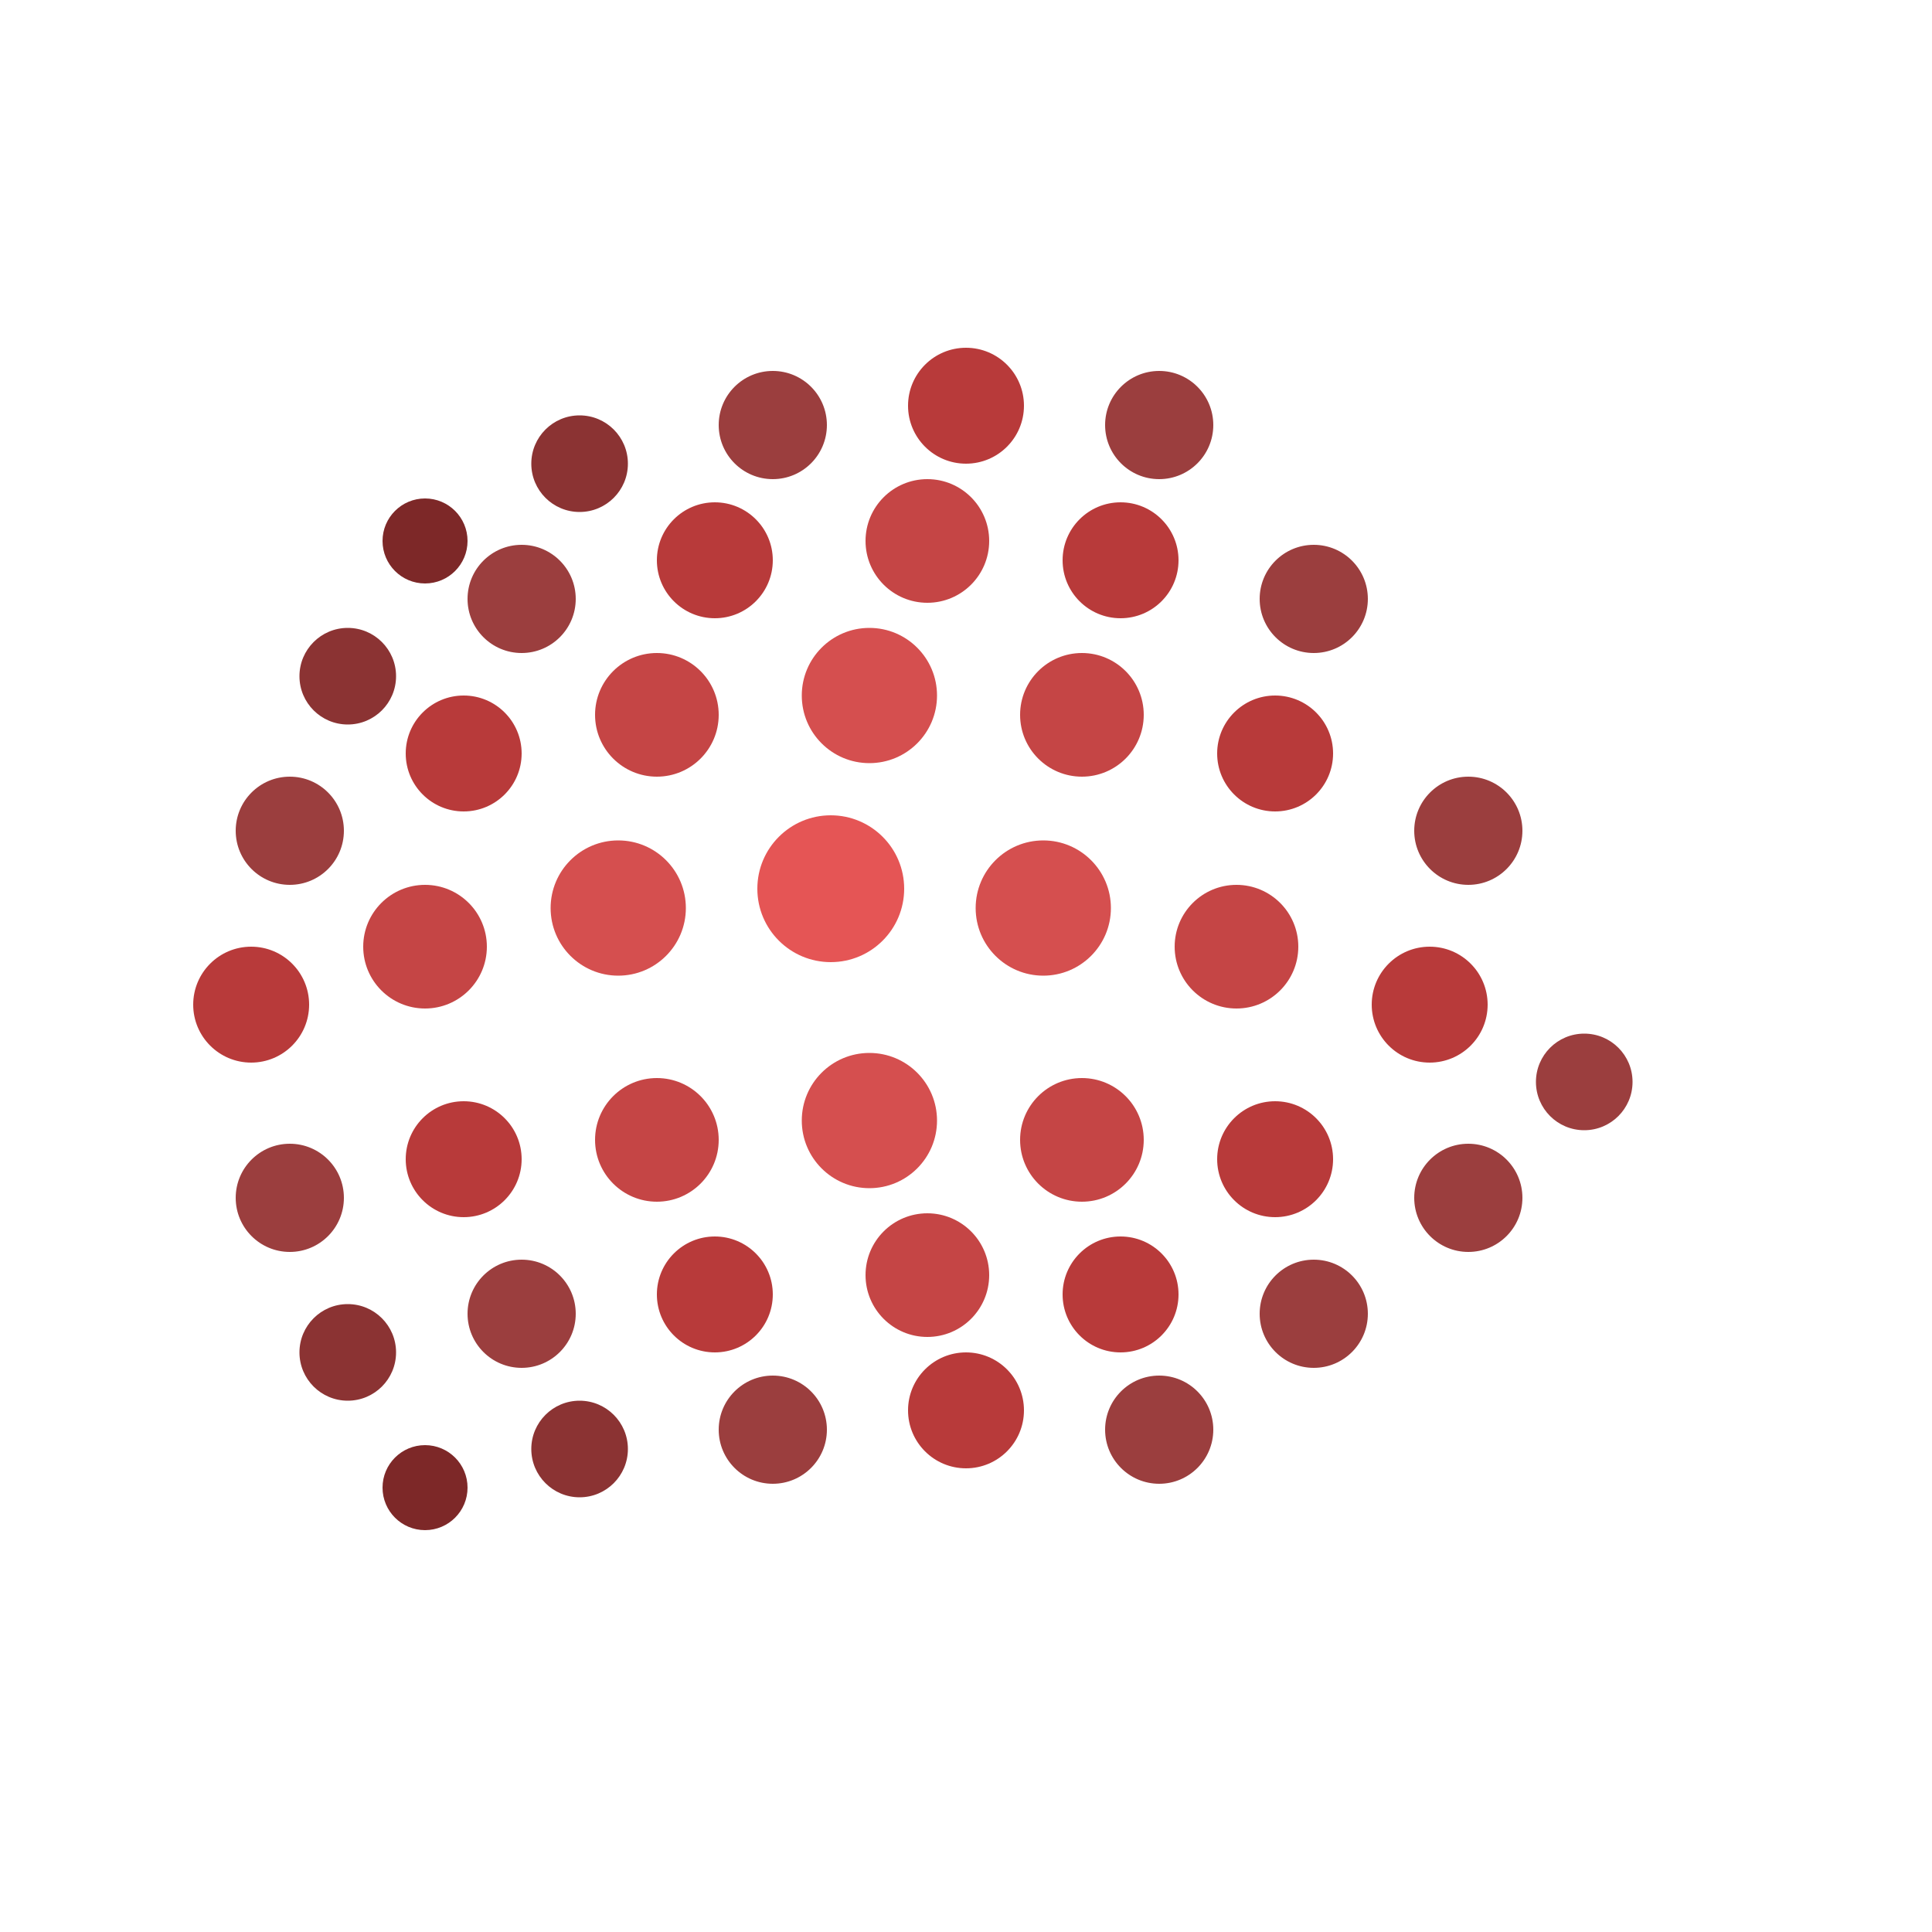
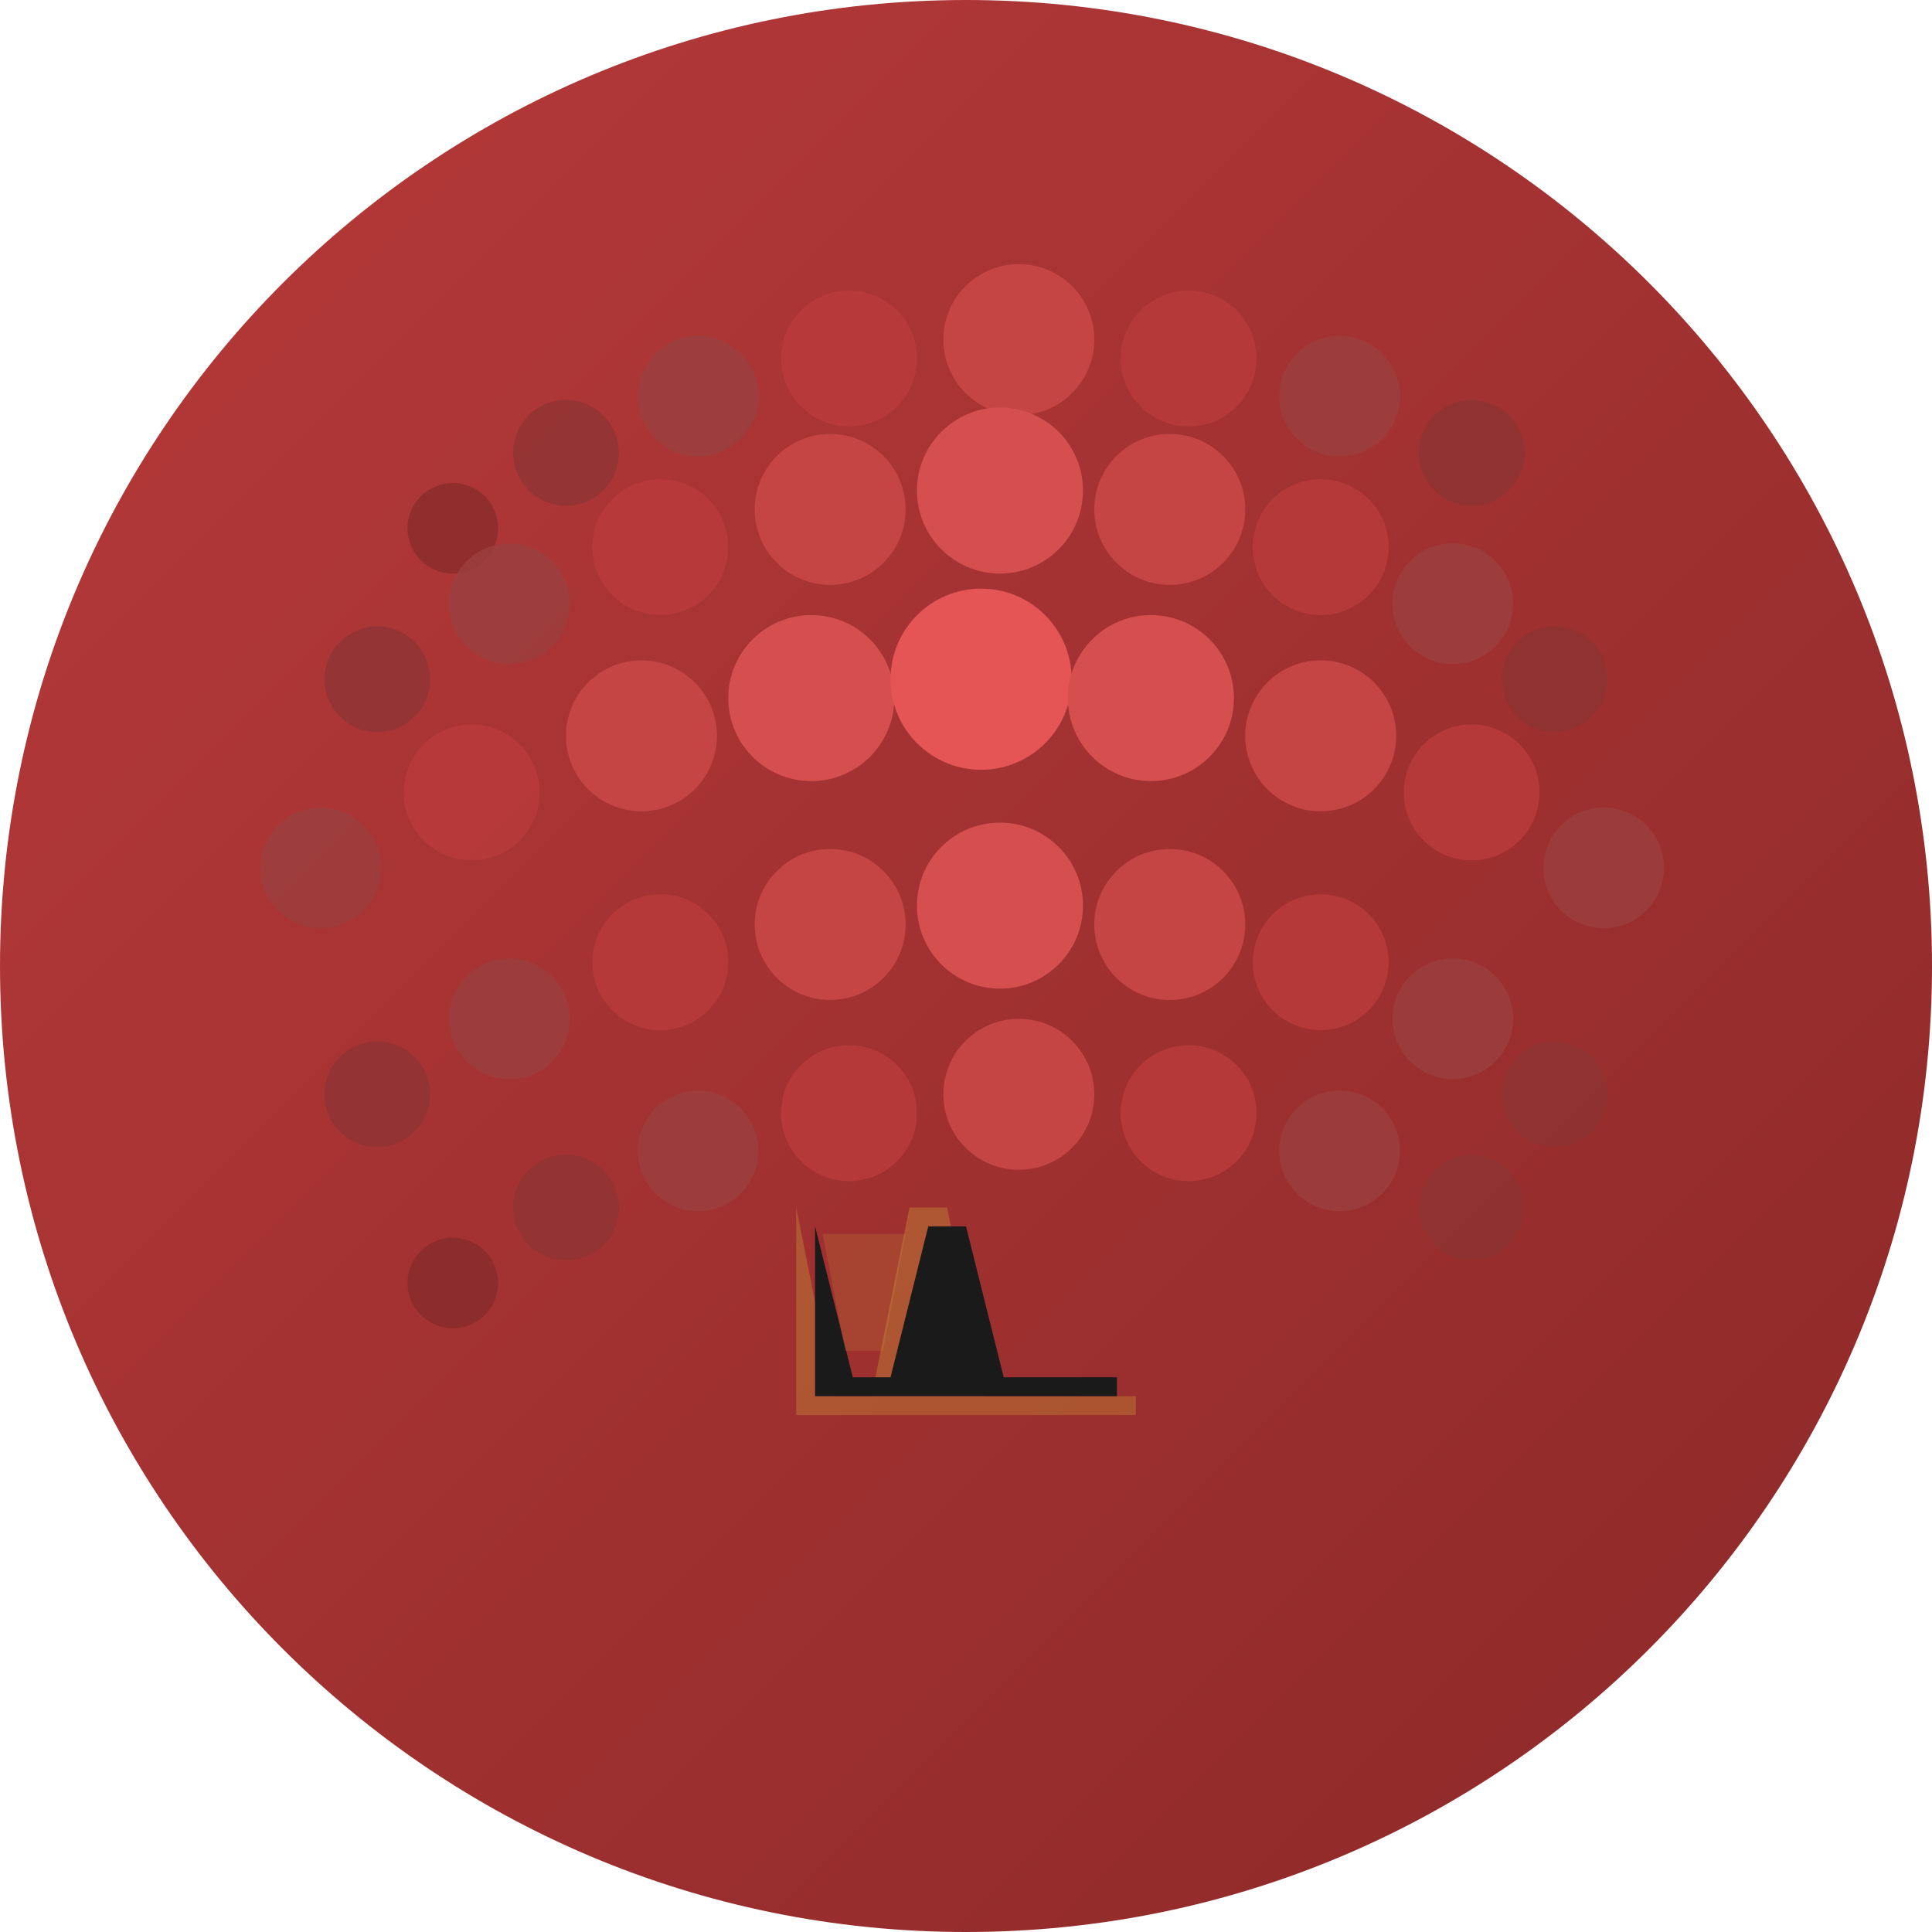
- <svg xmlns="http://www.w3.org/2000/svg" viewBox="0 0 100 100">
+ <svg xmlns="http://www.w3.org/2000/svg" viewBox="0 0 512 512">
  <defs>
-     <radialGradient id="sphereGrad" cx="40%" cy="40%">
+     <linearGradient id="bgGradient" x1="0%" y1="0%" x2="100%" y2="100%">
      <stop offset="0%" style="stop-color:#B83A3A;stop-opacity:1" />
-       <stop offset="100%" style="stop-color:#7D2828;stop-opacity:1" />
+       <stop offset="100%" style="stop-color:#8B2828;stop-opacity:1" />
+     </linearGradient>
+     <radialGradient id="dotGradient" cx="30%" cy="30%">
+       <stop offset="0%" style="stop-color:#E55555;stop-opacity:1" />
+       <stop offset="100%" style="stop-color:#B83A3A;stop-opacity:1" />
    </radialGradient>
  </defs>
-   <circle cx="22" cy="28" r="2.2" fill="#7D2828" />
-   <circle cx="30" cy="24" r="2.5" fill="#8B3333" />
-   <circle cx="40" cy="22" r="2.8" fill="#9B3E3E" />
-   <circle cx="50" cy="21" r="3" fill="#B83A3A" />
-   <circle cx="60" cy="22" r="2.8" fill="#9B3E3E" />
-   <circle cx="18" cy="35" r="2.5" fill="#8B3333" />
-   <circle cx="27" cy="31" r="2.8" fill="#9B3E3E" />
-   <circle cx="37" cy="29" r="3" fill="#B83A3A" />
-   <circle cx="48" cy="28" r="3.2" fill="#C54545" />
-   <circle cx="58" cy="29" r="3" fill="#B83A3A" />
-   <circle cx="68" cy="31" r="2.8" fill="#9B3E3E" />
-   <circle cx="15" cy="43" r="2.8" fill="#9B3E3E" />
-   <circle cx="24" cy="39" r="3" fill="#B83A3A" />
-   <circle cx="34" cy="37" r="3.2" fill="#C54545" />
-   <circle cx="45" cy="36" r="3.5" fill="#D54F4F" />
-   <circle cx="56" cy="37" r="3.2" fill="#C54545" />
-   <circle cx="66" cy="39" r="3" fill="#B83A3A" />
-   <circle cx="76" cy="43" r="2.8" fill="#9B3E3E" />
-   <circle cx="13" cy="52" r="3" fill="#B83A3A" />
-   <circle cx="22" cy="49" r="3.2" fill="#C54545" />
-   <circle cx="32" cy="47" r="3.5" fill="#D54F4F" />
-   <circle cx="43" cy="46" r="3.8" fill="#E55555" />
-   <circle cx="54" cy="47" r="3.5" fill="#D54F4F" />
-   <circle cx="64" cy="49" r="3.2" fill="#C54545" />
-   <circle cx="74" cy="52" r="3" fill="#B83A3A" />
-   <circle cx="82" cy="56" r="2.5" fill="#9B3E3E" />
-   <circle cx="15" cy="62" r="2.8" fill="#9B3E3E" />
-   <circle cx="24" cy="60" r="3" fill="#B83A3A" />
-   <circle cx="34" cy="59" r="3.2" fill="#C54545" />
-   <circle cx="45" cy="58" r="3.5" fill="#D54F4F" />
-   <circle cx="56" cy="59" r="3.2" fill="#C54545" />
-   <circle cx="66" cy="60" r="3" fill="#B83A3A" />
-   <circle cx="76" cy="62" r="2.8" fill="#9B3E3E" />
-   <circle cx="18" cy="70" r="2.5" fill="#8B3333" />
-   <circle cx="27" cy="68" r="2.8" fill="#9B3E3E" />
-   <circle cx="37" cy="67" r="3" fill="#B83A3A" />
-   <circle cx="48" cy="66" r="3.2" fill="#C54545" />
-   <circle cx="58" cy="67" r="3" fill="#B83A3A" />
-   <circle cx="68" cy="68" r="2.8" fill="#9B3E3E" />
-   <circle cx="22" cy="77" r="2.2" fill="#7D2828" />
-   <circle cx="30" cy="75" r="2.5" fill="#8B3333" />
-   <circle cx="40" cy="74" r="2.8" fill="#9B3E3E" />
-   <circle cx="50" cy="73" r="3" fill="#B83A3A" />
-   <circle cx="60" cy="74" r="2.8" fill="#9B3E3E" />
+   <circle cx="256" cy="256" r="256" fill="url(#bgGradient)" />
+   <circle cx="120" cy="140" r="12" fill="#7D2828" opacity="0.6" />
+   <circle cx="150" cy="120" r="14" fill="#8B3333" opacity="0.7" />
+   <circle cx="185" cy="105" r="16" fill="#9B3E3E" opacity="0.8" />
+   <circle cx="225" cy="95" r="18" fill="#B83A3A" opacity="0.9" />
+   <circle cx="270" cy="90" r="20" fill="#C54545" />
+   <circle cx="315" cy="95" r="18" fill="#B83A3A" opacity="0.9" />
+   <circle cx="355" cy="105" r="16" fill="#9B3E3E" opacity="0.8" />
+   <circle cx="390" cy="120" r="14" fill="#8B3333" opacity="0.7" />
+   <circle cx="100" cy="180" r="14" fill="#8B3333" opacity="0.7" />
+   <circle cx="135" cy="160" r="16" fill="#9B3E3E" opacity="0.8" />
+   <circle cx="175" cy="145" r="18" fill="#B83A3A" opacity="0.9" />
+   <circle cx="220" cy="135" r="20" fill="#C54545" />
+   <circle cx="265" cy="130" r="22" fill="#D54F4F" />
+   <circle cx="310" cy="135" r="20" fill="#C54545" />
+   <circle cx="350" cy="145" r="18" fill="#B83A3A" opacity="0.9" />
+   <circle cx="385" cy="160" r="16" fill="#9B3E3E" opacity="0.8" />
+   <circle cx="412" cy="180" r="14" fill="#8B3333" opacity="0.7" />
+   <circle cx="85" cy="230" r="16" fill="#9B3E3E" opacity="0.8" />
+   <circle cx="125" cy="210" r="18" fill="#B83A3A" opacity="0.9" />
+   <circle cx="170" cy="195" r="20" fill="#C54545" />
+   <circle cx="215" cy="185" r="22" fill="#D54F4F" />
+   <circle cx="260" cy="180" r="24" fill="#E55555" />
+   <circle cx="305" cy="185" r="22" fill="#D54F4F" />
+   <circle cx="350" cy="195" r="20" fill="#C54545" />
+   <circle cx="390" cy="210" r="18" fill="#B83A3A" opacity="0.9" />
+   <circle cx="425" cy="230" r="16" fill="#9B3E3E" opacity="0.8" />
+   <circle cx="100" cy="290" r="14" fill="#8B3333" opacity="0.7" />
+   <circle cx="135" cy="270" r="16" fill="#9B3E3E" opacity="0.8" />
+   <circle cx="175" cy="255" r="18" fill="#B83A3A" opacity="0.9" />
+   <circle cx="220" cy="245" r="20" fill="#C54545" />
+   <circle cx="265" cy="240" r="22" fill="#D54F4F" />
+   <circle cx="310" cy="245" r="20" fill="#C54545" />
+   <circle cx="350" cy="255" r="18" fill="#B83A3A" opacity="0.9" />
+   <circle cx="385" cy="270" r="16" fill="#9B3E3E" opacity="0.8" />
+   <circle cx="412" cy="290" r="14" fill="#8B3333" opacity="0.7" />
+   <circle cx="120" cy="340" r="12" fill="#7D2828" opacity="0.6" />
+   <circle cx="150" cy="320" r="14" fill="#8B3333" opacity="0.7" />
+   <circle cx="185" cy="305" r="16" fill="#9B3E3E" opacity="0.8" />
+   <circle cx="225" cy="295" r="18" fill="#B83A3A" opacity="0.9" />
+   <circle cx="270" cy="290" r="20" fill="#C54545" />
+   <circle cx="315" cy="295" r="18" fill="#B83A3A" opacity="0.9" />
+   <circle cx="355" cy="305" r="16" fill="#9B3E3E" opacity="0.8" />
+   <circle cx="390" cy="320" r="14" fill="#8B3333" opacity="0.7" />
+   <g transform="translate(256, 340)">
+     <path d="M -45,-20 L -35,30 L -25,30 L -15,-20 L -5,-20 L 5,30 L 45,30 L 45,35 L -45,35 Z" fill="#D4AF37" opacity="0.3" />
+     <path d="M -40,-15 L -30,25 L -20,25 L -10,-15 L 0,-15 L 10,25 L 40,25 L 40,30 L -40,30 Z" fill="#1a1a1a" />
+     <path d="M -38,-13 L -32,18 L -22,18 L -16,-13 Z" fill="#D4AF37" opacity="0.15" />
+   </g>
</svg>
